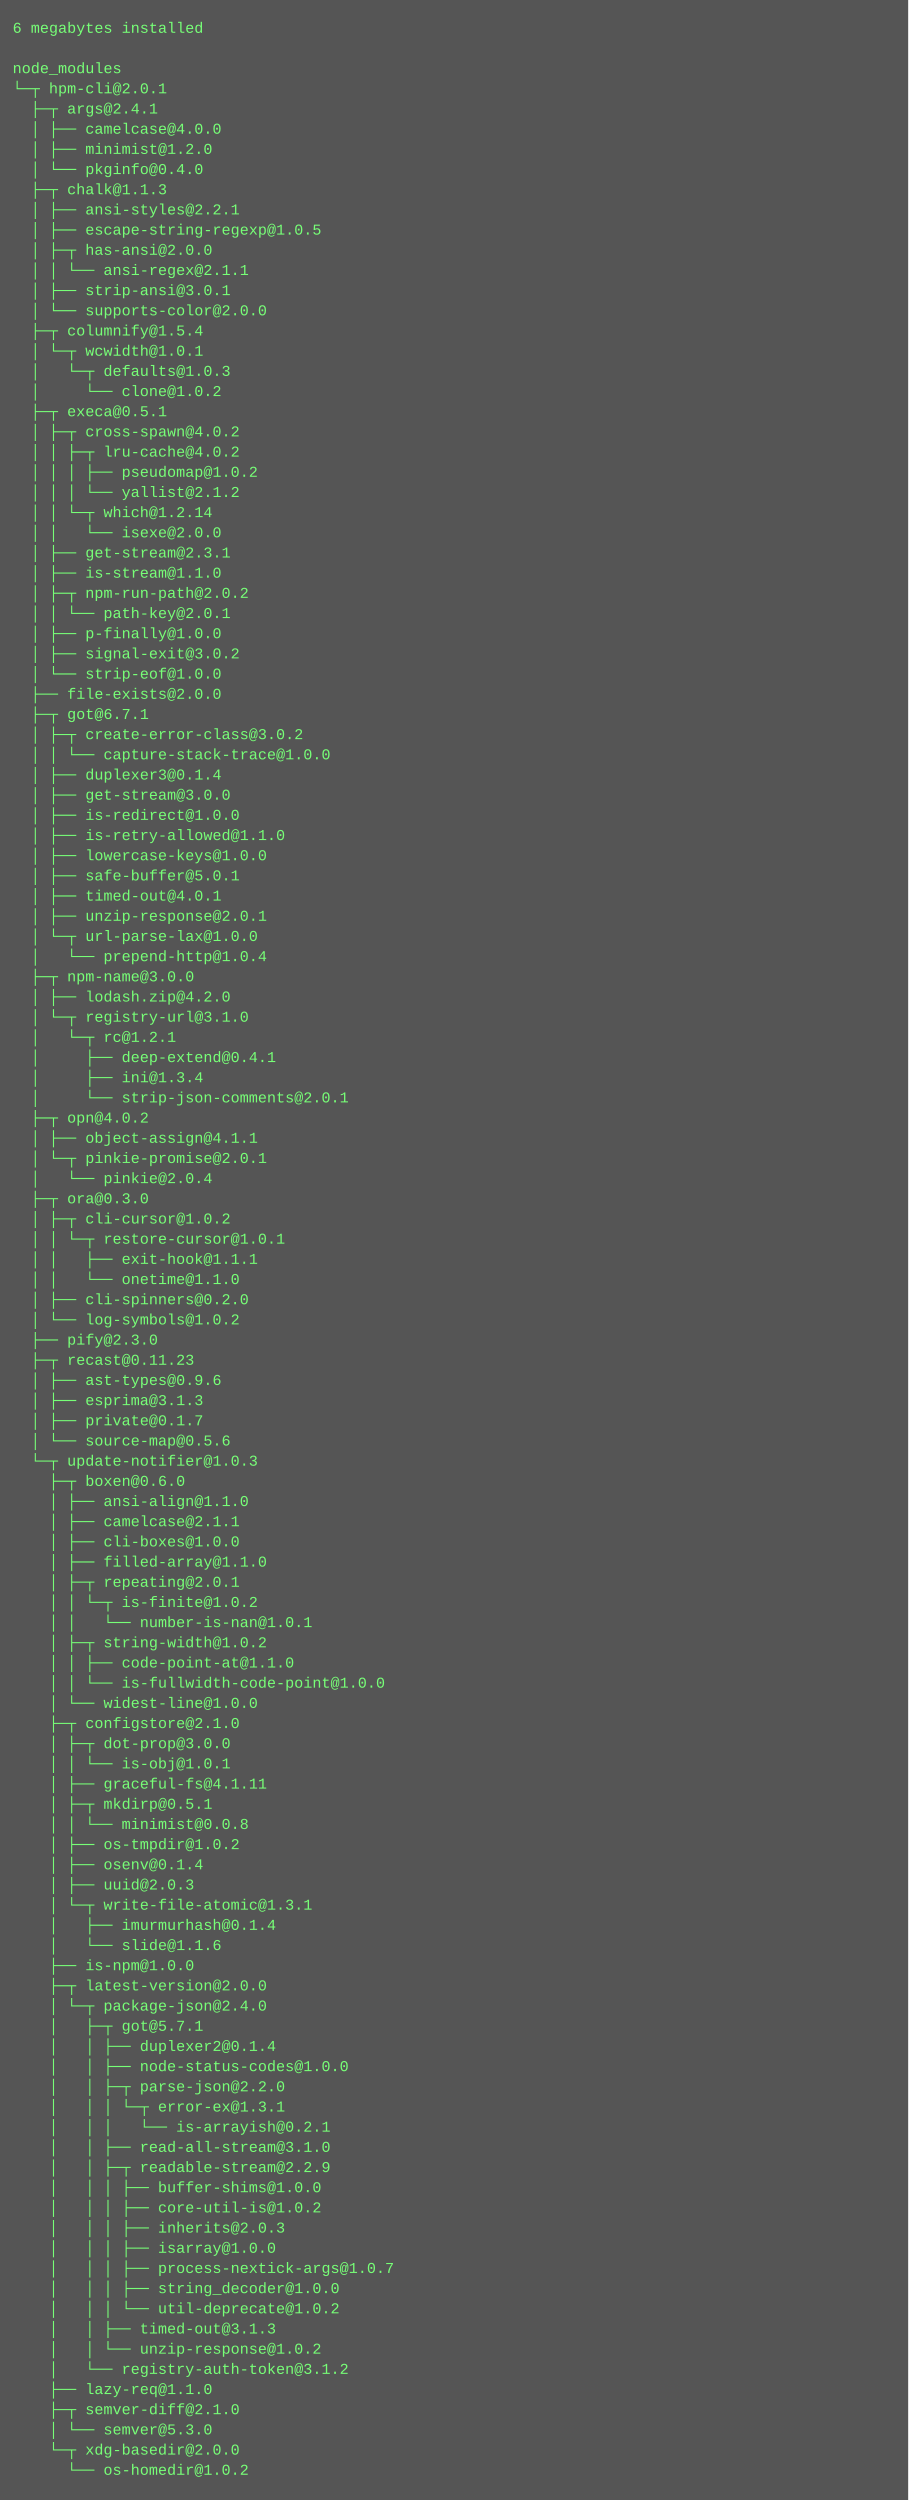
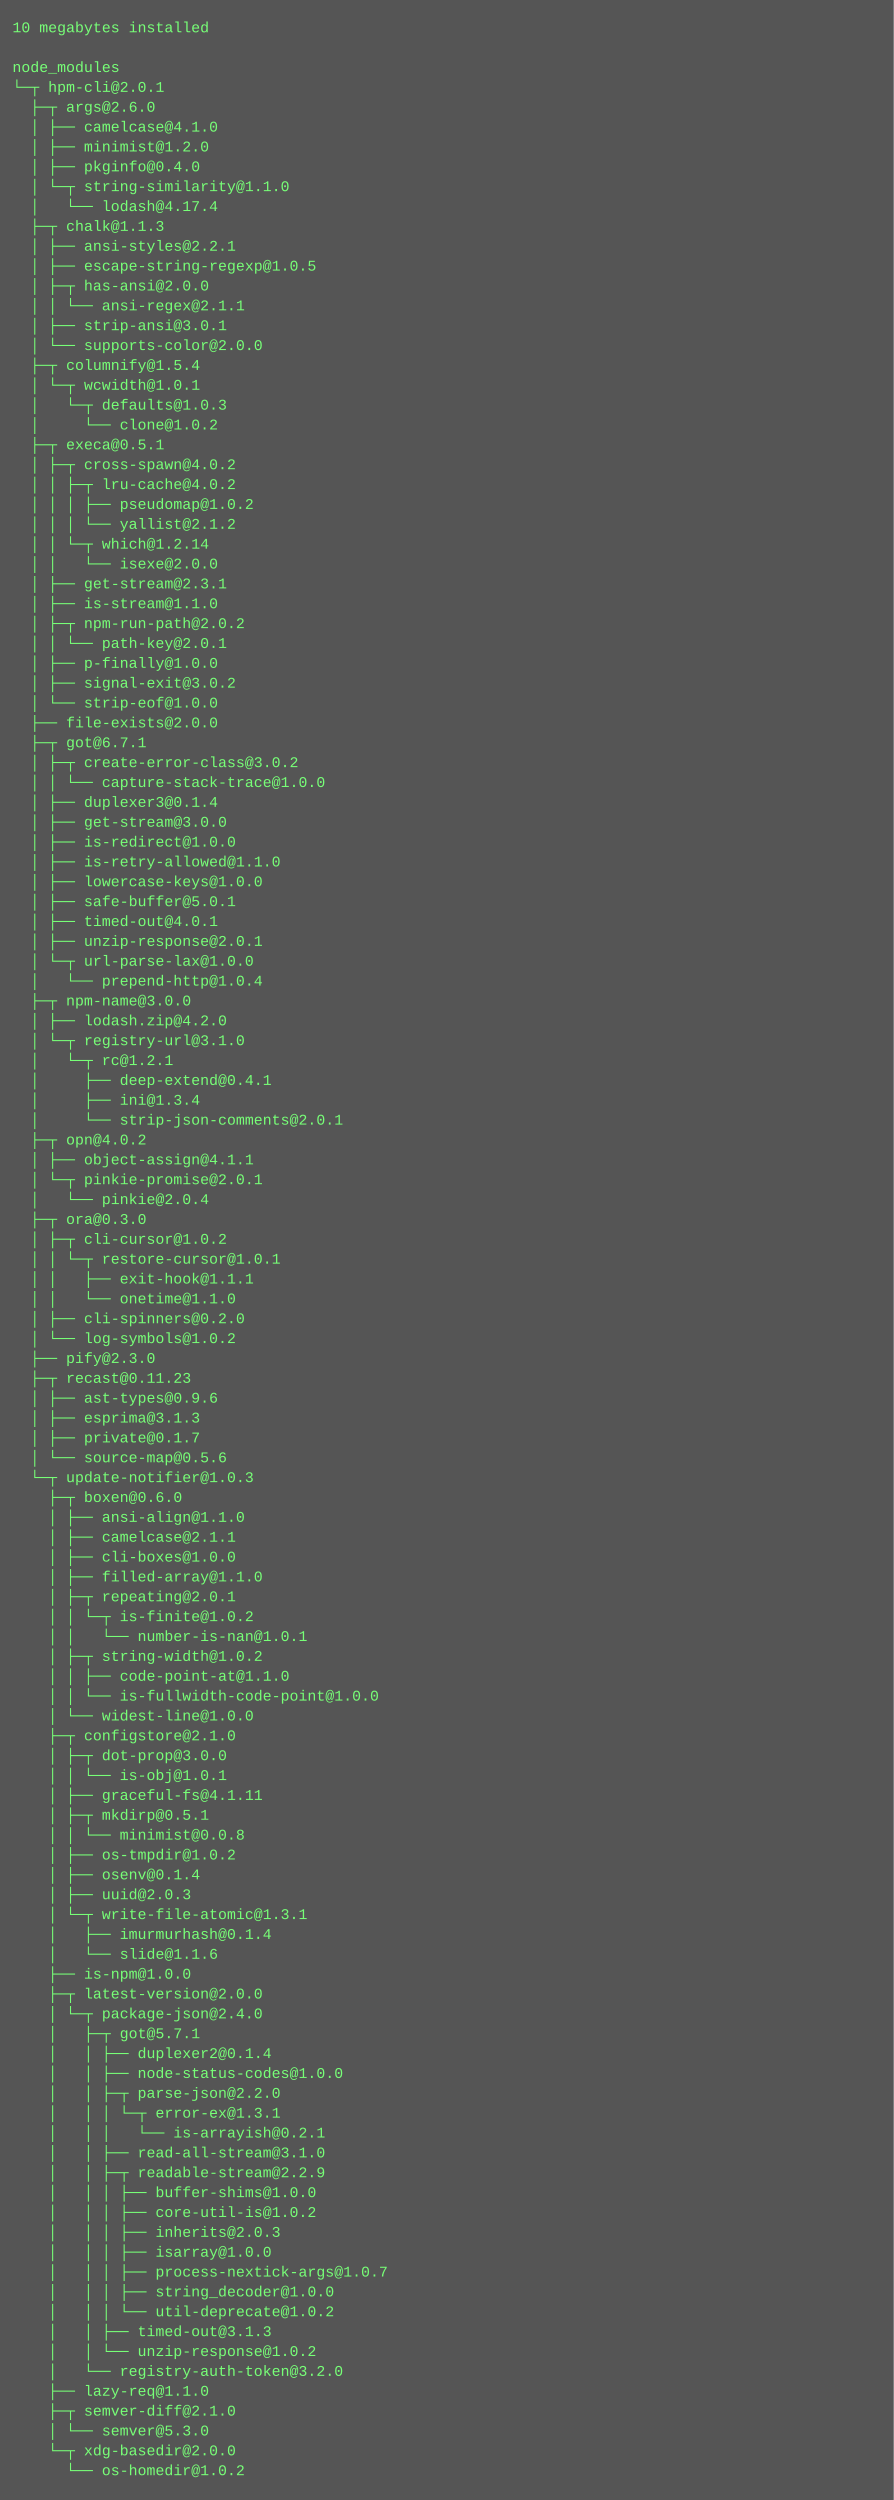
- <svg xmlns="http://www.w3.org/2000/svg" height="1982" width="720">
-   <rect height="1982" fill="#555" width="720" />
+ <svg xmlns="http://www.w3.org/2000/svg" height="2014" width="720">
+   <rect height="2014" fill="#555" width="720" />
  <text fill="#7f7" font-family="Courier New" font-size="12" xml:space="preserve">
-     <tspan x="10" y="26">6 megabytes installed</tspan>
+     <tspan x="10" y="26">10 megabytes installed</tspan>
    <tspan x="10" y="42" />
    <tspan x="10" y="58">node_modules</tspan>
    <tspan x="10" y="74">└─┬ hpm-cli@2.0.1 </tspan>
-     <tspan x="10" y="90">  ├─┬ args@2.4.1 </tspan>
-     <tspan x="10" y="106">  │ ├── camelcase@4.0.0 </tspan>
+     <tspan x="10" y="90">  ├─┬ args@2.6.0 </tspan>
+     <tspan x="10" y="106">  │ ├── camelcase@4.1.0 </tspan>
    <tspan x="10" y="122">  │ ├── minimist@1.2.0 </tspan>
-     <tspan x="10" y="138">  │ └── pkginfo@0.4.0 </tspan>
-     <tspan x="10" y="154">  ├─┬ chalk@1.1.3 </tspan>
-     <tspan x="10" y="170">  │ ├── ansi-styles@2.2.1 </tspan>
-     <tspan x="10" y="186">  │ ├── escape-string-regexp@1.0.5 </tspan>
-     <tspan x="10" y="202">  │ ├─┬ has-ansi@2.0.0 </tspan>
-     <tspan x="10" y="218">  │ │ └── ansi-regex@2.1.1 </tspan>
-     <tspan x="10" y="234">  │ ├── strip-ansi@3.0.1 </tspan>
-     <tspan x="10" y="250">  │ └── supports-color@2.0.0 </tspan>
-     <tspan x="10" y="266">  ├─┬ columnify@1.5.4 </tspan>
-     <tspan x="10" y="282">  │ └─┬ wcwidth@1.0.1 </tspan>
-     <tspan x="10" y="298">  │   └─┬ defaults@1.0.3 </tspan>
-     <tspan x="10" y="314">  │     └── clone@1.0.2 </tspan>
-     <tspan x="10" y="330">  ├─┬ execa@0.5.1 </tspan>
-     <tspan x="10" y="346">  │ ├─┬ cross-spawn@4.0.2 </tspan>
-     <tspan x="10" y="362">  │ │ ├─┬ lru-cache@4.0.2 </tspan>
-     <tspan x="10" y="378">  │ │ │ ├── pseudomap@1.0.2 </tspan>
-     <tspan x="10" y="394">  │ │ │ └── yallist@2.1.2 </tspan>
-     <tspan x="10" y="410">  │ │ └─┬ which@1.2.14 </tspan>
-     <tspan x="10" y="426">  │ │   └── isexe@2.0.0 </tspan>
-     <tspan x="10" y="442">  │ ├── get-stream@2.3.1 </tspan>
-     <tspan x="10" y="458">  │ ├── is-stream@1.1.0 </tspan>
-     <tspan x="10" y="474">  │ ├─┬ npm-run-path@2.0.2 </tspan>
-     <tspan x="10" y="490">  │ │ └── path-key@2.0.1 </tspan>
-     <tspan x="10" y="506">  │ ├── p-finally@1.0.0 </tspan>
-     <tspan x="10" y="522">  │ ├── signal-exit@3.0.2 </tspan>
-     <tspan x="10" y="538">  │ └── strip-eof@1.0.0 </tspan>
-     <tspan x="10" y="554">  ├── file-exists@2.0.0 </tspan>
-     <tspan x="10" y="570">  ├─┬ got@6.7.1 </tspan>
-     <tspan x="10" y="586">  │ ├─┬ create-error-class@3.0.2 </tspan>
-     <tspan x="10" y="602">  │ │ └── capture-stack-trace@1.0.0 </tspan>
-     <tspan x="10" y="618">  │ ├── duplexer3@0.1.4 </tspan>
-     <tspan x="10" y="634">  │ ├── get-stream@3.0.0 </tspan>
-     <tspan x="10" y="650">  │ ├── is-redirect@1.0.0 </tspan>
-     <tspan x="10" y="666">  │ ├── is-retry-allowed@1.1.0 </tspan>
-     <tspan x="10" y="682">  │ ├── lowercase-keys@1.0.0 </tspan>
-     <tspan x="10" y="698">  │ ├── safe-buffer@5.0.1 </tspan>
-     <tspan x="10" y="714">  │ ├── timed-out@4.0.1 </tspan>
-     <tspan x="10" y="730">  │ ├── unzip-response@2.0.1 </tspan>
-     <tspan x="10" y="746">  │ └─┬ url-parse-lax@1.0.0 </tspan>
-     <tspan x="10" y="762">  │   └── prepend-http@1.0.4 </tspan>
-     <tspan x="10" y="778">  ├─┬ npm-name@3.0.0 </tspan>
-     <tspan x="10" y="794">  │ ├── lodash.zip@4.2.0 </tspan>
-     <tspan x="10" y="810">  │ └─┬ registry-url@3.1.0 </tspan>
-     <tspan x="10" y="826">  │   └─┬ rc@1.2.1 </tspan>
-     <tspan x="10" y="842">  │     ├── deep-extend@0.4.1 </tspan>
-     <tspan x="10" y="858">  │     ├── ini@1.3.4 </tspan>
-     <tspan x="10" y="874">  │     └── strip-json-comments@2.0.1 </tspan>
-     <tspan x="10" y="890">  ├─┬ opn@4.0.2 </tspan>
-     <tspan x="10" y="906">  │ ├── object-assign@4.1.1 </tspan>
-     <tspan x="10" y="922">  │ └─┬ pinkie-promise@2.0.1 </tspan>
-     <tspan x="10" y="938">  │   └── pinkie@2.0.4 </tspan>
-     <tspan x="10" y="954">  ├─┬ ora@0.3.0 </tspan>
-     <tspan x="10" y="970">  │ ├─┬ cli-cursor@1.0.2 </tspan>
-     <tspan x="10" y="986">  │ │ └─┬ restore-cursor@1.0.1 </tspan>
-     <tspan x="10" y="1002">  │ │   ├── exit-hook@1.1.1 </tspan>
-     <tspan x="10" y="1018">  │ │   └── onetime@1.1.0 </tspan>
-     <tspan x="10" y="1034">  │ ├── cli-spinners@0.2.0 </tspan>
-     <tspan x="10" y="1050">  │ └── log-symbols@1.0.2 </tspan>
-     <tspan x="10" y="1066">  ├── pify@2.3.0 </tspan>
-     <tspan x="10" y="1082">  ├─┬ recast@0.11.23 </tspan>
-     <tspan x="10" y="1098">  │ ├── ast-types@0.9.6 </tspan>
-     <tspan x="10" y="1114">  │ ├── esprima@3.1.3 </tspan>
-     <tspan x="10" y="1130">  │ ├── private@0.1.7 </tspan>
-     <tspan x="10" y="1146">  │ └── source-map@0.5.6 </tspan>
-     <tspan x="10" y="1162">  └─┬ update-notifier@1.0.3 </tspan>
-     <tspan x="10" y="1178">    ├─┬ boxen@0.6.0 </tspan>
-     <tspan x="10" y="1194">    │ ├── ansi-align@1.1.0 </tspan>
-     <tspan x="10" y="1210">    │ ├── camelcase@2.1.1 </tspan>
-     <tspan x="10" y="1226">    │ ├── cli-boxes@1.0.0 </tspan>
-     <tspan x="10" y="1242">    │ ├── filled-array@1.1.0 </tspan>
-     <tspan x="10" y="1258">    │ ├─┬ repeating@2.0.1 </tspan>
-     <tspan x="10" y="1274">    │ │ └─┬ is-finite@1.0.2 </tspan>
-     <tspan x="10" y="1290">    │ │   └── number-is-nan@1.0.1 </tspan>
-     <tspan x="10" y="1306">    │ ├─┬ string-width@1.0.2 </tspan>
-     <tspan x="10" y="1322">    │ │ ├── code-point-at@1.1.0 </tspan>
-     <tspan x="10" y="1338">    │ │ └── is-fullwidth-code-point@1.0.0 </tspan>
-     <tspan x="10" y="1354">    │ └── widest-line@1.0.0 </tspan>
-     <tspan x="10" y="1370">    ├─┬ configstore@2.1.0 </tspan>
-     <tspan x="10" y="1386">    │ ├─┬ dot-prop@3.0.0 </tspan>
-     <tspan x="10" y="1402">    │ │ └── is-obj@1.0.1 </tspan>
-     <tspan x="10" y="1418">    │ ├── graceful-fs@4.1.11 </tspan>
-     <tspan x="10" y="1434">    │ ├─┬ mkdirp@0.5.1 </tspan>
-     <tspan x="10" y="1450">    │ │ └── minimist@0.0.8 </tspan>
-     <tspan x="10" y="1466">    │ ├── os-tmpdir@1.0.2 </tspan>
-     <tspan x="10" y="1482">    │ ├── osenv@0.1.4 </tspan>
-     <tspan x="10" y="1498">    │ ├── uuid@2.0.3 </tspan>
-     <tspan x="10" y="1514">    │ └─┬ write-file-atomic@1.3.1 </tspan>
-     <tspan x="10" y="1530">    │   ├── imurmurhash@0.1.4 </tspan>
-     <tspan x="10" y="1546">    │   └── slide@1.1.6 </tspan>
-     <tspan x="10" y="1562">    ├── is-npm@1.0.0 </tspan>
-     <tspan x="10" y="1578">    ├─┬ latest-version@2.0.0 </tspan>
-     <tspan x="10" y="1594">    │ └─┬ package-json@2.4.0 </tspan>
-     <tspan x="10" y="1610">    │   ├─┬ got@5.7.1 </tspan>
-     <tspan x="10" y="1626">    │   │ ├── duplexer2@0.1.4 </tspan>
-     <tspan x="10" y="1642">    │   │ ├── node-status-codes@1.0.0 </tspan>
-     <tspan x="10" y="1658">    │   │ ├─┬ parse-json@2.2.0 </tspan>
-     <tspan x="10" y="1674">    │   │ │ └─┬ error-ex@1.3.1 </tspan>
-     <tspan x="10" y="1690">    │   │ │   └── is-arrayish@0.2.1 </tspan>
-     <tspan x="10" y="1706">    │   │ ├── read-all-stream@3.1.0 </tspan>
-     <tspan x="10" y="1722">    │   │ ├─┬ readable-stream@2.2.9 </tspan>
-     <tspan x="10" y="1738">    │   │ │ ├── buffer-shims@1.0.0 </tspan>
-     <tspan x="10" y="1754">    │   │ │ ├── core-util-is@1.0.2 </tspan>
-     <tspan x="10" y="1770">    │   │ │ ├── inherits@2.0.3 </tspan>
-     <tspan x="10" y="1786">    │   │ │ ├── isarray@1.0.0 </tspan>
-     <tspan x="10" y="1802">    │   │ │ ├── process-nextick-args@1.0.7 </tspan>
-     <tspan x="10" y="1818">    │   │ │ ├── string_decoder@1.0.0 </tspan>
-     <tspan x="10" y="1834">    │   │ │ └── util-deprecate@1.0.2 </tspan>
-     <tspan x="10" y="1850">    │   │ ├── timed-out@3.1.3 </tspan>
-     <tspan x="10" y="1866">    │   │ └── unzip-response@1.0.2 </tspan>
-     <tspan x="10" y="1882">    │   └── registry-auth-token@3.1.2 </tspan>
-     <tspan x="10" y="1898">    ├── lazy-req@1.1.0 </tspan>
-     <tspan x="10" y="1914">    ├─┬ semver-diff@2.1.0 </tspan>
-     <tspan x="10" y="1930">    │ └── semver@5.3.0 </tspan>
-     <tspan x="10" y="1946">    └─┬ xdg-basedir@2.0.0 </tspan>
-     <tspan x="10" y="1962">      └── os-homedir@1.0.2</tspan>
+     <tspan x="10" y="138">  │ ├── pkginfo@0.4.0 </tspan>
+     <tspan x="10" y="154">  │ └─┬ string-similarity@1.1.0 </tspan>
+     <tspan x="10" y="170">  │   └── lodash@4.17.4 </tspan>
+     <tspan x="10" y="186">  ├─┬ chalk@1.1.3 </tspan>
+     <tspan x="10" y="202">  │ ├── ansi-styles@2.2.1 </tspan>
+     <tspan x="10" y="218">  │ ├── escape-string-regexp@1.0.5 </tspan>
+     <tspan x="10" y="234">  │ ├─┬ has-ansi@2.0.0 </tspan>
+     <tspan x="10" y="250">  │ │ └── ansi-regex@2.1.1 </tspan>
+     <tspan x="10" y="266">  │ ├── strip-ansi@3.0.1 </tspan>
+     <tspan x="10" y="282">  │ └── supports-color@2.0.0 </tspan>
+     <tspan x="10" y="298">  ├─┬ columnify@1.5.4 </tspan>
+     <tspan x="10" y="314">  │ └─┬ wcwidth@1.0.1 </tspan>
+     <tspan x="10" y="330">  │   └─┬ defaults@1.0.3 </tspan>
+     <tspan x="10" y="346">  │     └── clone@1.0.2 </tspan>
+     <tspan x="10" y="362">  ├─┬ execa@0.5.1 </tspan>
+     <tspan x="10" y="378">  │ ├─┬ cross-spawn@4.0.2 </tspan>
+     <tspan x="10" y="394">  │ │ ├─┬ lru-cache@4.0.2 </tspan>
+     <tspan x="10" y="410">  │ │ │ ├── pseudomap@1.0.2 </tspan>
+     <tspan x="10" y="426">  │ │ │ └── yallist@2.1.2 </tspan>
+     <tspan x="10" y="442">  │ │ └─┬ which@1.2.14 </tspan>
+     <tspan x="10" y="458">  │ │   └── isexe@2.0.0 </tspan>
+     <tspan x="10" y="474">  │ ├── get-stream@2.3.1 </tspan>
+     <tspan x="10" y="490">  │ ├── is-stream@1.1.0 </tspan>
+     <tspan x="10" y="506">  │ ├─┬ npm-run-path@2.0.2 </tspan>
+     <tspan x="10" y="522">  │ │ └── path-key@2.0.1 </tspan>
+     <tspan x="10" y="538">  │ ├── p-finally@1.0.0 </tspan>
+     <tspan x="10" y="554">  │ ├── signal-exit@3.0.2 </tspan>
+     <tspan x="10" y="570">  │ └── strip-eof@1.0.0 </tspan>
+     <tspan x="10" y="586">  ├── file-exists@2.0.0 </tspan>
+     <tspan x="10" y="602">  ├─┬ got@6.7.1 </tspan>
+     <tspan x="10" y="618">  │ ├─┬ create-error-class@3.0.2 </tspan>
+     <tspan x="10" y="634">  │ │ └── capture-stack-trace@1.0.0 </tspan>
+     <tspan x="10" y="650">  │ ├── duplexer3@0.1.4 </tspan>
+     <tspan x="10" y="666">  │ ├── get-stream@3.0.0 </tspan>
+     <tspan x="10" y="682">  │ ├── is-redirect@1.0.0 </tspan>
+     <tspan x="10" y="698">  │ ├── is-retry-allowed@1.1.0 </tspan>
+     <tspan x="10" y="714">  │ ├── lowercase-keys@1.0.0 </tspan>
+     <tspan x="10" y="730">  │ ├── safe-buffer@5.0.1 </tspan>
+     <tspan x="10" y="746">  │ ├── timed-out@4.0.1 </tspan>
+     <tspan x="10" y="762">  │ ├── unzip-response@2.0.1 </tspan>
+     <tspan x="10" y="778">  │ └─┬ url-parse-lax@1.0.0 </tspan>
+     <tspan x="10" y="794">  │   └── prepend-http@1.0.4 </tspan>
+     <tspan x="10" y="810">  ├─┬ npm-name@3.0.0 </tspan>
+     <tspan x="10" y="826">  │ ├── lodash.zip@4.2.0 </tspan>
+     <tspan x="10" y="842">  │ └─┬ registry-url@3.1.0 </tspan>
+     <tspan x="10" y="858">  │   └─┬ rc@1.2.1 </tspan>
+     <tspan x="10" y="874">  │     ├── deep-extend@0.4.1 </tspan>
+     <tspan x="10" y="890">  │     ├── ini@1.3.4 </tspan>
+     <tspan x="10" y="906">  │     └── strip-json-comments@2.0.1 </tspan>
+     <tspan x="10" y="922">  ├─┬ opn@4.0.2 </tspan>
+     <tspan x="10" y="938">  │ ├── object-assign@4.1.1 </tspan>
+     <tspan x="10" y="954">  │ └─┬ pinkie-promise@2.0.1 </tspan>
+     <tspan x="10" y="970">  │   └── pinkie@2.0.4 </tspan>
+     <tspan x="10" y="986">  ├─┬ ora@0.3.0 </tspan>
+     <tspan x="10" y="1002">  │ ├─┬ cli-cursor@1.0.2 </tspan>
+     <tspan x="10" y="1018">  │ │ └─┬ restore-cursor@1.0.1 </tspan>
+     <tspan x="10" y="1034">  │ │   ├── exit-hook@1.1.1 </tspan>
+     <tspan x="10" y="1050">  │ │   └── onetime@1.1.0 </tspan>
+     <tspan x="10" y="1066">  │ ├── cli-spinners@0.2.0 </tspan>
+     <tspan x="10" y="1082">  │ └── log-symbols@1.0.2 </tspan>
+     <tspan x="10" y="1098">  ├── pify@2.3.0 </tspan>
+     <tspan x="10" y="1114">  ├─┬ recast@0.11.23 </tspan>
+     <tspan x="10" y="1130">  │ ├── ast-types@0.9.6 </tspan>
+     <tspan x="10" y="1146">  │ ├── esprima@3.1.3 </tspan>
+     <tspan x="10" y="1162">  │ ├── private@0.1.7 </tspan>
+     <tspan x="10" y="1178">  │ └── source-map@0.5.6 </tspan>
+     <tspan x="10" y="1194">  └─┬ update-notifier@1.0.3 </tspan>
+     <tspan x="10" y="1210">    ├─┬ boxen@0.6.0 </tspan>
+     <tspan x="10" y="1226">    │ ├── ansi-align@1.1.0 </tspan>
+     <tspan x="10" y="1242">    │ ├── camelcase@2.1.1 </tspan>
+     <tspan x="10" y="1258">    │ ├── cli-boxes@1.0.0 </tspan>
+     <tspan x="10" y="1274">    │ ├── filled-array@1.1.0 </tspan>
+     <tspan x="10" y="1290">    │ ├─┬ repeating@2.0.1 </tspan>
+     <tspan x="10" y="1306">    │ │ └─┬ is-finite@1.0.2 </tspan>
+     <tspan x="10" y="1322">    │ │   └── number-is-nan@1.0.1 </tspan>
+     <tspan x="10" y="1338">    │ ├─┬ string-width@1.0.2 </tspan>
+     <tspan x="10" y="1354">    │ │ ├── code-point-at@1.1.0 </tspan>
+     <tspan x="10" y="1370">    │ │ └── is-fullwidth-code-point@1.0.0 </tspan>
+     <tspan x="10" y="1386">    │ └── widest-line@1.0.0 </tspan>
+     <tspan x="10" y="1402">    ├─┬ configstore@2.1.0 </tspan>
+     <tspan x="10" y="1418">    │ ├─┬ dot-prop@3.0.0 </tspan>
+     <tspan x="10" y="1434">    │ │ └── is-obj@1.0.1 </tspan>
+     <tspan x="10" y="1450">    │ ├── graceful-fs@4.1.11 </tspan>
+     <tspan x="10" y="1466">    │ ├─┬ mkdirp@0.5.1 </tspan>
+     <tspan x="10" y="1482">    │ │ └── minimist@0.0.8 </tspan>
+     <tspan x="10" y="1498">    │ ├── os-tmpdir@1.0.2 </tspan>
+     <tspan x="10" y="1514">    │ ├── osenv@0.1.4 </tspan>
+     <tspan x="10" y="1530">    │ ├── uuid@2.0.3 </tspan>
+     <tspan x="10" y="1546">    │ └─┬ write-file-atomic@1.3.1 </tspan>
+     <tspan x="10" y="1562">    │   ├── imurmurhash@0.1.4 </tspan>
+     <tspan x="10" y="1578">    │   └── slide@1.1.6 </tspan>
+     <tspan x="10" y="1594">    ├── is-npm@1.0.0 </tspan>
+     <tspan x="10" y="1610">    ├─┬ latest-version@2.0.0 </tspan>
+     <tspan x="10" y="1626">    │ └─┬ package-json@2.4.0 </tspan>
+     <tspan x="10" y="1642">    │   ├─┬ got@5.7.1 </tspan>
+     <tspan x="10" y="1658">    │   │ ├── duplexer2@0.1.4 </tspan>
+     <tspan x="10" y="1674">    │   │ ├── node-status-codes@1.0.0 </tspan>
+     <tspan x="10" y="1690">    │   │ ├─┬ parse-json@2.2.0 </tspan>
+     <tspan x="10" y="1706">    │   │ │ └─┬ error-ex@1.3.1 </tspan>
+     <tspan x="10" y="1722">    │   │ │   └── is-arrayish@0.2.1 </tspan>
+     <tspan x="10" y="1738">    │   │ ├── read-all-stream@3.1.0 </tspan>
+     <tspan x="10" y="1754">    │   │ ├─┬ readable-stream@2.2.9 </tspan>
+     <tspan x="10" y="1770">    │   │ │ ├── buffer-shims@1.0.0 </tspan>
+     <tspan x="10" y="1786">    │   │ │ ├── core-util-is@1.0.2 </tspan>
+     <tspan x="10" y="1802">    │   │ │ ├── inherits@2.0.3 </tspan>
+     <tspan x="10" y="1818">    │   │ │ ├── isarray@1.0.0 </tspan>
+     <tspan x="10" y="1834">    │   │ │ ├── process-nextick-args@1.0.7 </tspan>
+     <tspan x="10" y="1850">    │   │ │ ├── string_decoder@1.0.0 </tspan>
+     <tspan x="10" y="1866">    │   │ │ └── util-deprecate@1.0.2 </tspan>
+     <tspan x="10" y="1882">    │   │ ├── timed-out@3.1.3 </tspan>
+     <tspan x="10" y="1898">    │   │ └── unzip-response@1.0.2 </tspan>
+     <tspan x="10" y="1914">    │   └── registry-auth-token@3.2.0 </tspan>
+     <tspan x="10" y="1930">    ├── lazy-req@1.1.0 </tspan>
+     <tspan x="10" y="1946">    ├─┬ semver-diff@2.1.0 </tspan>
+     <tspan x="10" y="1962">    │ └── semver@5.3.0 </tspan>
+     <tspan x="10" y="1978">    └─┬ xdg-basedir@2.0.0 </tspan>
+     <tspan x="10" y="1994">      └── os-homedir@1.0.2</tspan>
  </text>
</svg>
